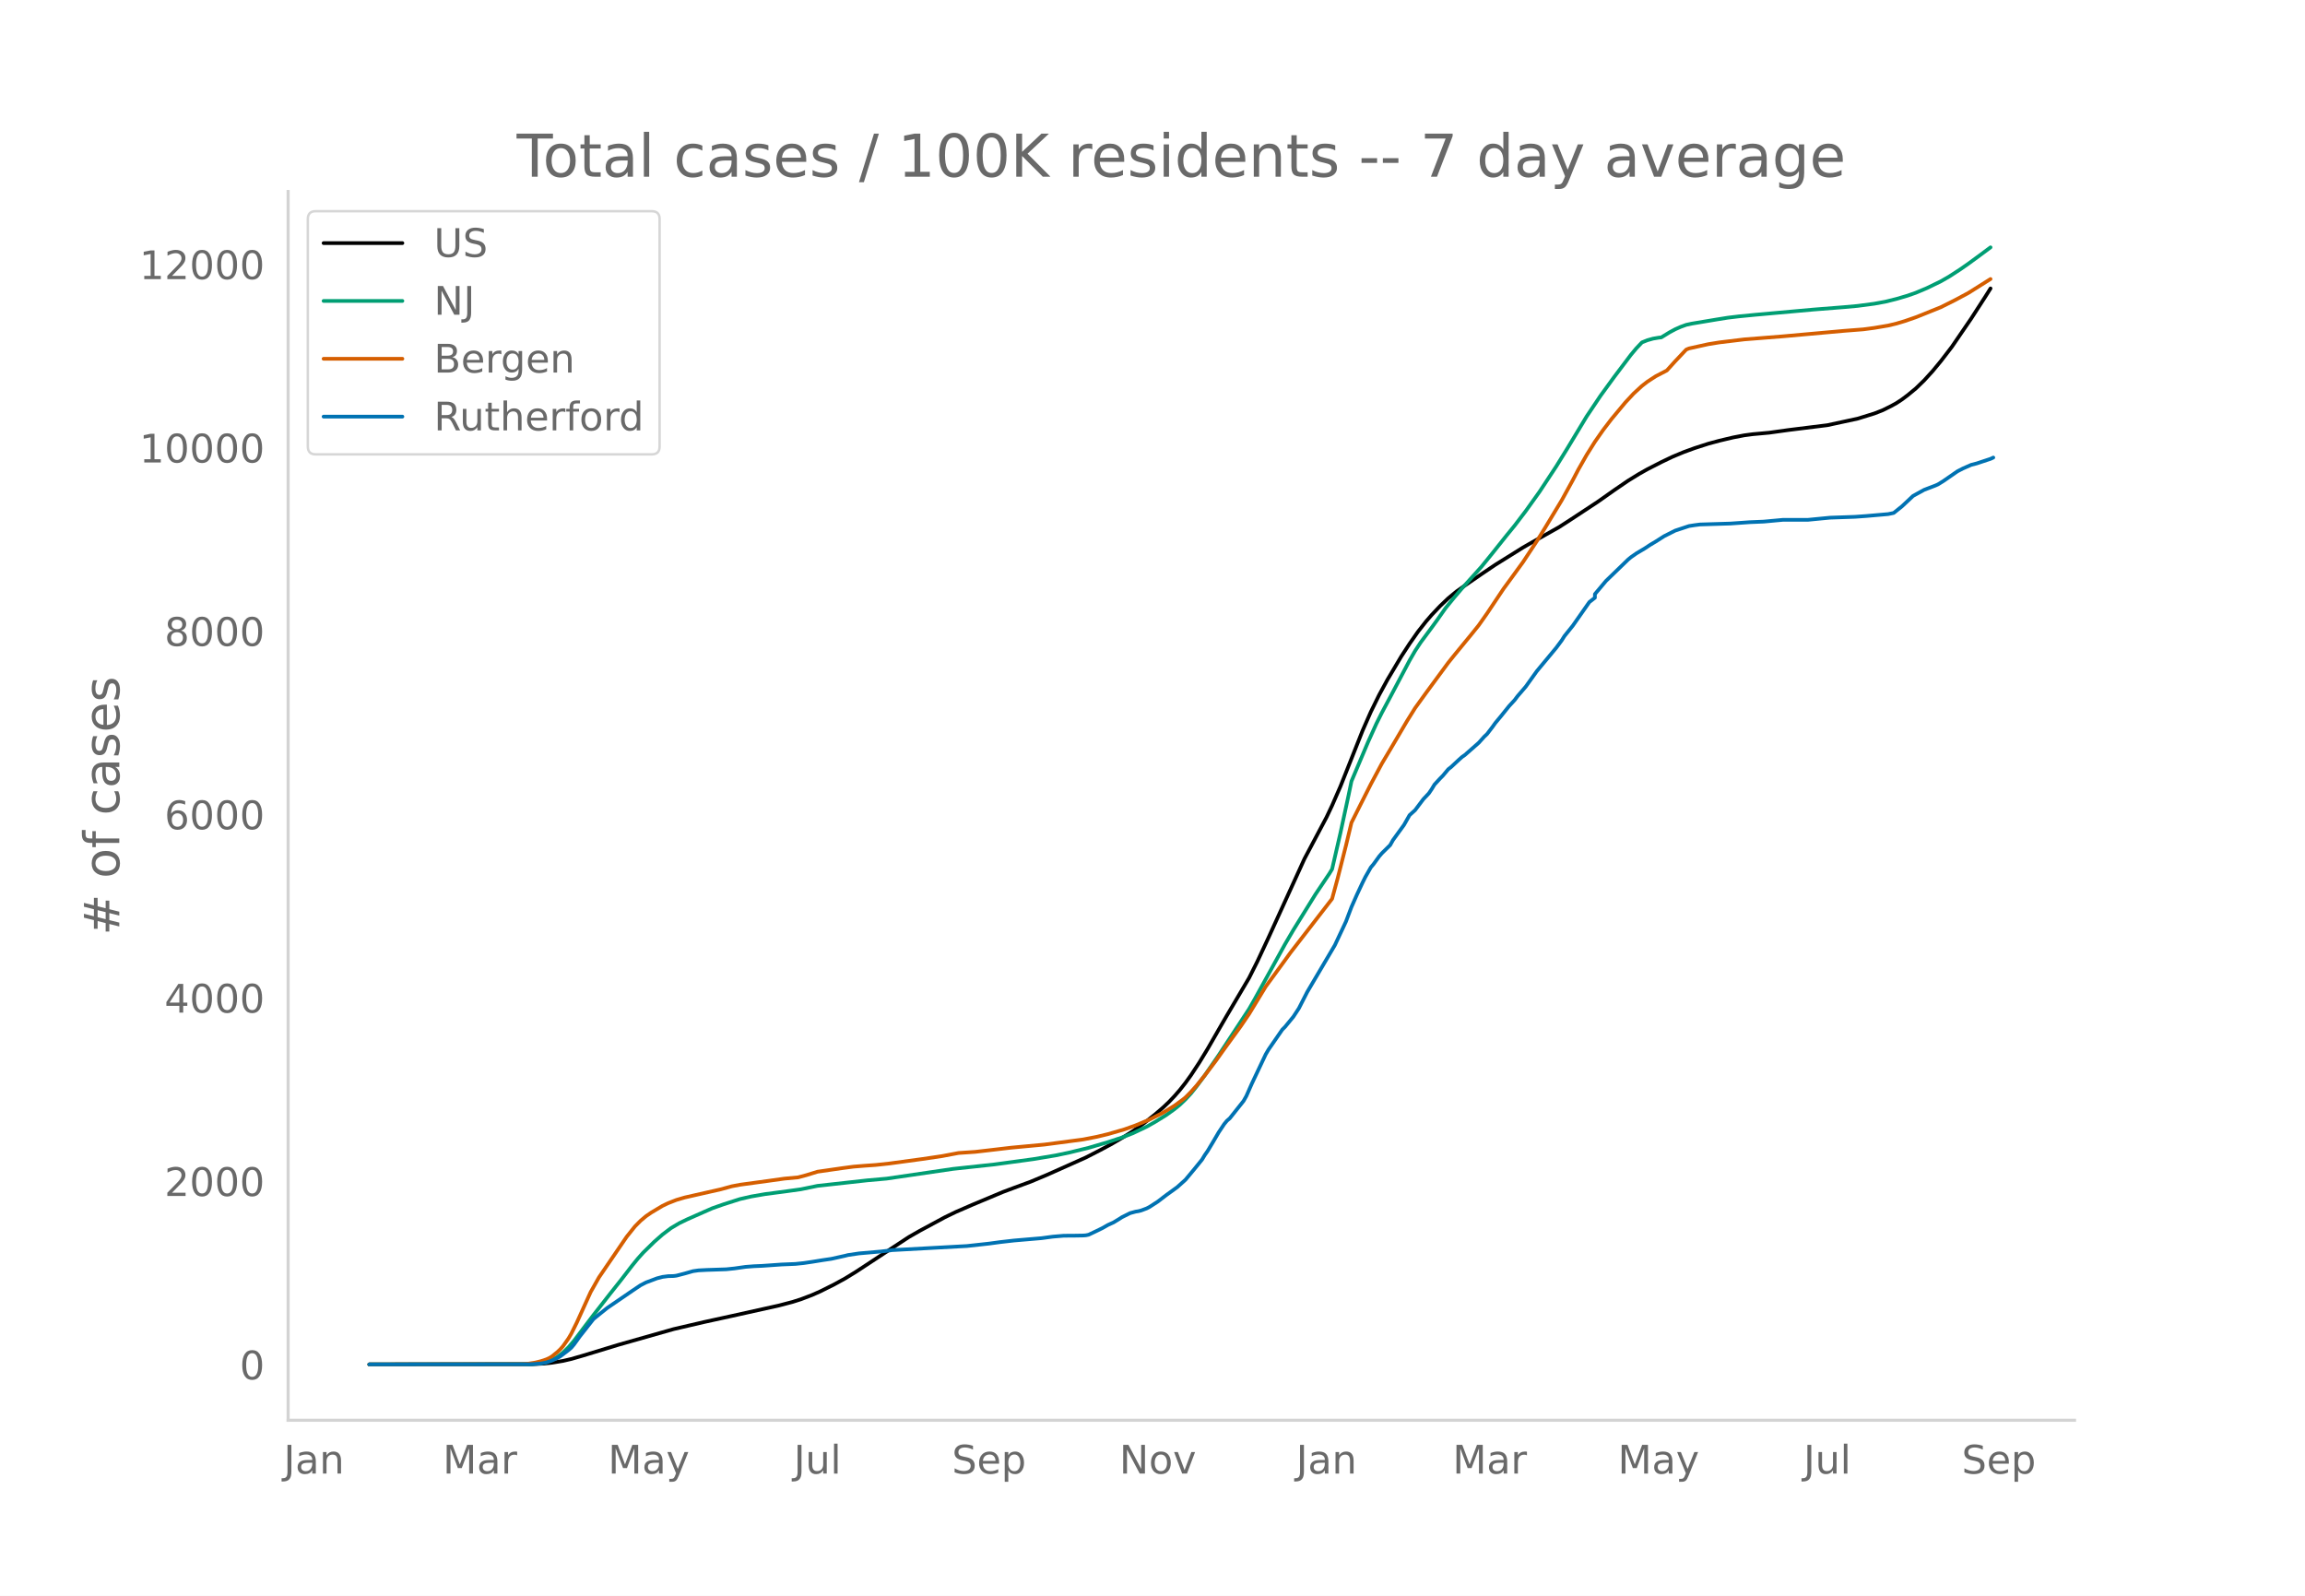
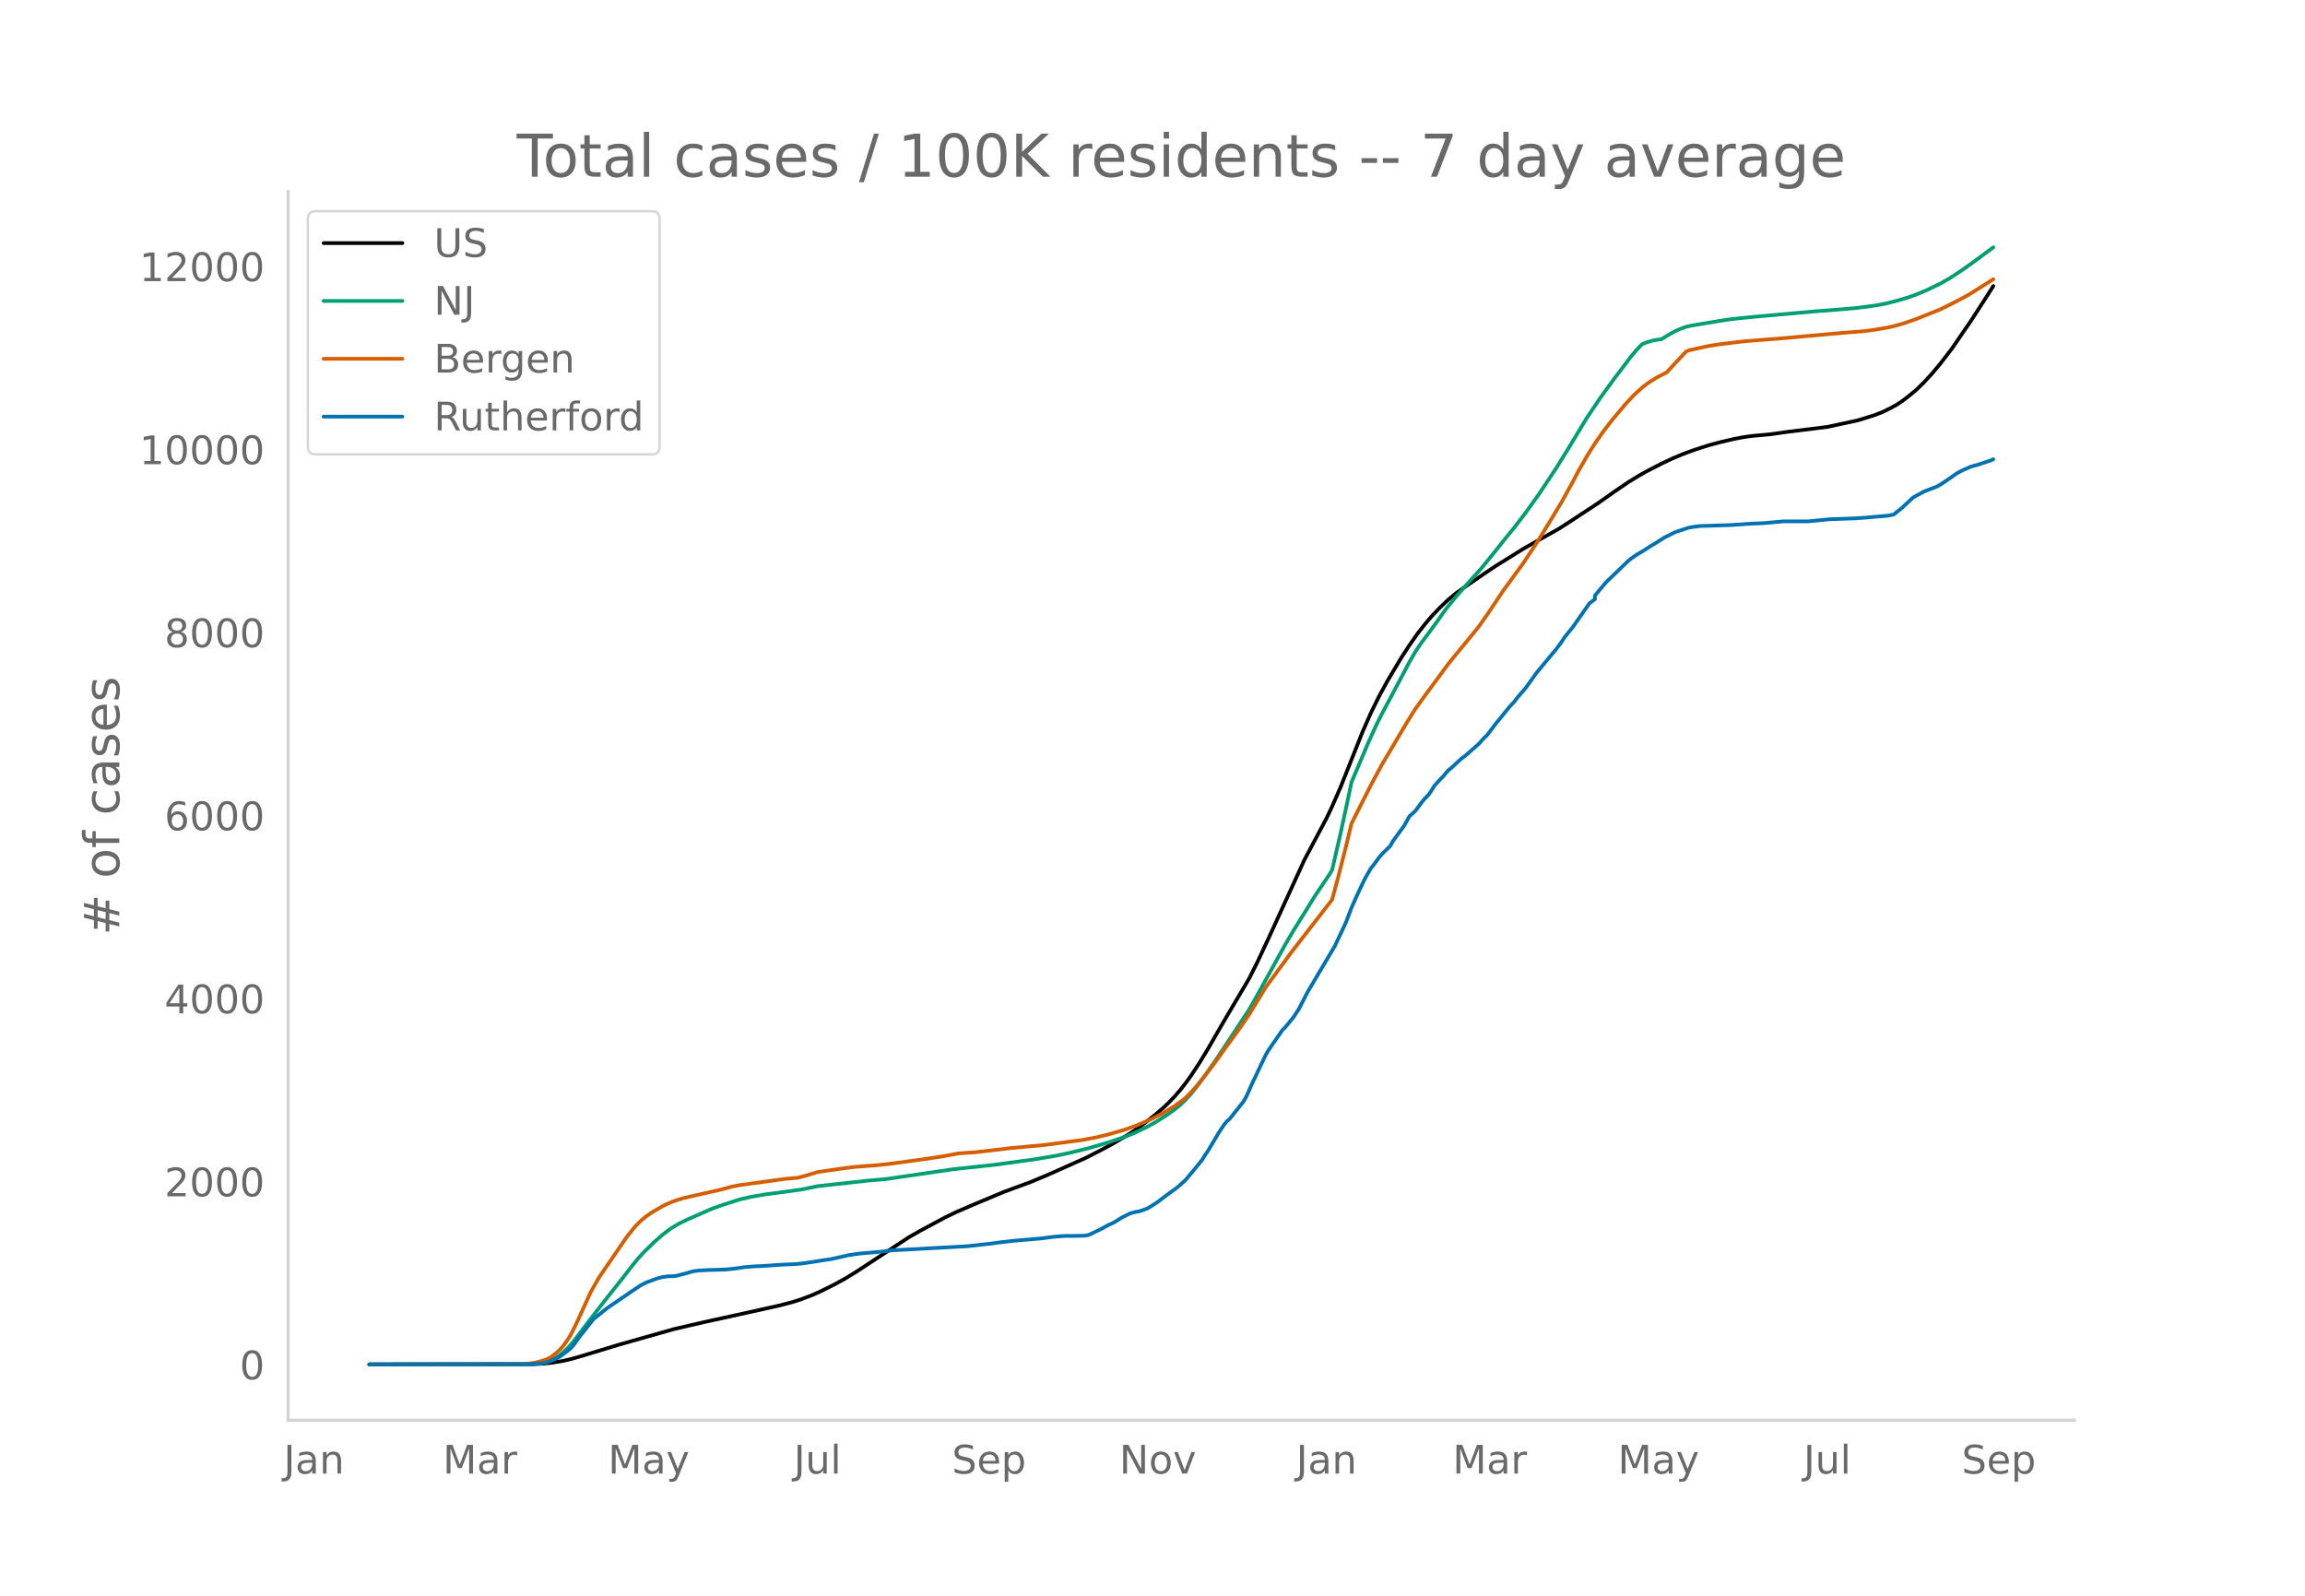
<svg xmlns="http://www.w3.org/2000/svg" xmlns:xlink="http://www.w3.org/1999/xlink" height="864" viewBox="0 0 936 648" width="1248">
  <defs>
    <style>*{stroke-linecap:butt;stroke-linejoin:round}</style>
  </defs>
  <g id="figure_1">
    <path d="M0 648h936V0H0z" style="fill:#fff" id="patch_1" />
    <g id="axes_1">
      <path d="M117 576.72h725.4V77.76H117z" style="fill:none" id="patch_2" />
-       <path clip-path="url(#ped099bb5d4)" d="m149.973 554.04 66.282-.09 4.494-.224 3.37-.354 4.494-.751 3.37-.78 4.494-1.297 14.605-4.449 22.468-6.385 12.358-2.875 11.234-2.456 19.099-4.238 5.617-1.474 3.37-1.072 4.494-1.712 3.37-1.492 5.617-2.803 4.494-2.462 4.494-2.763 21.345-14.034 4.494-2.567 10.11-5.448 4.494-2.18 6.74-2.926 12.359-5.178 4.493-1.682 6.741-2.481 6.74-2.828 15.729-7.025 5.617-2.883 4.493-2.398 5.618-3.286 3.37-2.13 4.494-3.203 4.493-3.565 3.37-2.91 2.248-2.136 2.246-2.36 2.247-2.58 2.247-2.85 2.247-3.122 3.37-5.123 3.37-5.533 5.618-9.75 2.247-3.872 8.987-15.214 3.37-6.71 4.494-9.607 14.605-32.019 8.987-16.93 2.247-4.75 3.37-7.707 2.247-5.641 6.74-16.995 3.371-7.679 3.37-6.849 3.37-6.187 5.618-9.456 3.37-5.17 3.37-4.818 3.37-4.289 2.248-2.593 3.37-3.566 3.37-3.211 3.37-2.776 3.37-2.384 6.741-4.64 5.618-3.786 11.234-7.006 3.37-1.932 11.234-6.326 4.494-2.897 11.235-7.396 6.74-4.754 5.617-3.834 4.494-2.77 3.37-1.895 5.617-2.876 4.494-2.148 4.494-1.88 4.494-1.641 5.617-1.816 4.494-1.214 5.617-1.329 4.493-.857 3.37-.451 6.741-.612 7.864-1.093 15.728-1.951 12.358-2.667 6.74-2.089 3.371-1.312 3.37-1.672 2.247-1.238 2.247-1.479 2.247-1.69 3.37-2.77 3.37-3.271 3.37-3.692 3.371-4.07 4.494-5.845 7.864-11.495 5.617-8.692 2.247-3.556h0" style="fill:none;stroke:#000;stroke-linecap:round;stroke-width:1.5" id="line2d_1" />
-       <path clip-path="url(#ped099bb5d4)" d="m149.973 554.04 65.159-.11 3.37-.234 2.247-.364 1.123-.238 2.247-.843 2.247-1.273 2.247-1.725 2.247-2.19 2.247-2.639 4.493-5.957 3.37-4.44 6.741-8.624 4.494-5.659 4.494-5.829 2.247-2.761 2.246-2.508 4.494-4.404 3.37-2.961 3.37-2.552 3.371-2.013 3.37-1.628 6.741-2.98 3.37-1.477 4.494-1.58 6.74-2.153 4.494-1.03 5.617-.972 8.988-1.19 5.617-.78 6.74-1.384 20.222-2.242 7.864-.703 26.963-3.949 16.851-1.819 15.728-2.14 8.988-1.5 5.617-1.17 7.864-1.928 7.864-2.316 5.617-1.856 4.494-1.756 5.617-2.662 3.37-1.905 4.494-2.77 3.37-2.41 2.247-1.834 2.247-2.147 2.247-2.441 2.247-2.805 3.37-4.551 5.617-8.14 12.358-18.79 2.247-3.93 12.358-22.39 3.37-5.746 8.987-14.5 5.618-8.364 1.123-1.85 3.37-14.616 3.37-15.632 1.124-5.435 6.74-15.922 3.371-7.44 2.247-4.49 3.37-6.308 7.864-14.87 2.247-3.901 2.247-3.418 4.494-6.052 2.246-3.095 3.37-4.788 3.371-4.149 3.37-3.955 7.864-8.737 4.494-5.536 5.617-7.049 3.37-4.133 4.494-5.897 5.617-7.852 6.741-10.231 4.494-7.26 7.864-13.038 5.617-8.379 5.617-7.725 6.74-8.93 2.248-2.684 2.246-2.367 2.247-.898 2.247-.632 2.247-.384 1.123-.127 3.37-2.066 2.248-1.213 2.246-.995 2.247-.819 2.247-.488 10.111-1.685 4.494-.72 4.494-.538 6.74-.66 23.592-2.114 12.358-.976 5.617-.51 6.74-.891 4.494-.82 4.494-1.119 4.494-1.324 3.37-1.182 4.494-1.894 5.617-2.725 3.37-1.932 4.494-2.908 3.37-2.353 4.494-3.291 4.494-3.335h0" style="fill:none;stroke:#009e73;stroke-linecap:round;stroke-width:1.5" id="line2d_2" />
-       <path clip-path="url(#ped099bb5d4)" d="m149.973 554.04 61.788-.098 2.247-.114 3.37-.536 2.248-.555 2.246-.744 1.124-.518 1.123-.664 2.247-1.819 1.124-1.068 1.123-1.26 2.247-3.177 1.123-1.918 2.247-4.53 5.617-12.375 3.37-5.95 11.235-16.461 3.37-4.223 2.247-2.275 2.247-1.895 2.247-1.542 4.494-2.671 2.246-1.072 3.37-1.323 3.371-.988 4.494-1.022 10.11-2.29 4.494-1.23 3.37-.641 11.235-1.53 6.74-.947 5.618-.519 3.37-.903 4.494-1.39 10.11-1.456 4.494-.595 4.494-.365 4.494-.315 5.617-.604 13.481-1.834 7.864-1.165 6.74-1.268 3.371-.223 3.37-.232 5.617-.647 8.988-1.053 13.481-1.256 15.728-2.075 5.617-1.093 4.494-1.084 6.74-1.95 4.494-1.606 5.618-2.353 5.617-2.863 4.493-2.75 3.37-2.452 1.124-.92 2.247-2.266 2.247-2.515 3.37-4.186 4.494-5.937 3.37-4.74 6.74-9.297 3.371-4.955 6.74-11.097 4.494-6.14 3.37-4.615 2.248-3.11 3.37-4.35 13.481-17.445 2.247-8.271 3.37-13.285 2.247-9.368 3.37-6.72 4.494-8.898 4.494-8.4 3.37-5.65 6.74-11.446 3.371-5.416 4.494-6.221 8.987-12.212 2.247-2.8 4.494-5.48 2.247-2.722 3.37-4.18 3.37-4.79 6.74-10.088 2.248-3.062 5.617-7.721 5.617-8.507 3.37-5.436 6.74-11.146 4.495-8.184 2.246-4.28 3.37-5.933 3.371-5.378 3.37-4.816 3.37-4.407 5.618-6.743 3.37-3.618 3.37-3.095 2.247-1.74 3.37-2.196 4.494-2.337 3.37-3.718 4.494-4.758 1.124-.465 7.864-1.737 4.494-.723 10.11-1.218 15.728-1.247 24.716-2.216 7.864-.612 4.494-.595 5.617-.949 3.37-.81 3.37-1.004 4.494-1.556 10.111-4.062 5.617-2.804 5.617-3.009 8.988-5.649h0" style="fill:none;stroke:#d55e00;stroke-linecap:round;stroke-width:1.5" id="line2d_3" />
-       <path clip-path="url(#ped099bb5d4)" d="m149.973 554.04 65.159-.058 4.494-.29 2.246-.437 2.247-.784 2.247-1.017 1.124-.669 3.37-2.557 1.123-.959 1.124-1.337 2.247-3.138 5.617-7.148 2.247-1.831 3.37-2.703 10.11-6.916 3.371-2.266 2.247-1.163 4.494-1.685 2.247-.581 2.246-.29 2.247-.06 1.124-.144 3.37-.872 3.37-.96 2.247-.319 3.37-.174 7.864-.262 3.37-.348 4.494-.64 3.37-.261 3.371-.145 7.864-.553 5.617-.232 3.37-.349 3.37-.494 4.495-.726 3.37-.494 5.617-1.25 1.123-.29 4.494-.669 8.988-.784 4.493-.552 30.333-1.657 8.987-.988 4.494-.61 5.617-.64 11.235-.958 4.493-.61 4.494-.378 4.494-.03 3.37-.058 1.124-.087 1.123-.232 3.37-1.598 2.247-1.105 2.247-1.278 2.247-1.017 2.247-1.366 1.123-.727 3.37-1.685 2.247-.61 1.124-.175 1.123-.29 2.247-.843 1.124-.581 3.37-2.18 3.37-2.586 4.494-3.254 3.37-3.023 3.37-4.039 3.37-4.155 1.124-1.86 1.124-1.598 2.246-3.749 2.247-3.836 2.247-3.37 1.124-1.366 1.123-.96 5.617-7.06 1.124-1.977 2.247-5.085 5.617-11.856 1.123-1.918 5.617-8.137 1.124-1.133 3.37-4.097 2.247-3.43 3.37-6.596 11.234-19.034 4.494-9.56 2.247-5.928 2.247-5.085 2.247-4.795 1.123-2.267 2.247-3.952 1.124-1.337 2.246-3.109 1.124-1.308 3.37-3.312 1.124-2.005 4.493-6.19 2.247-3.952 2.247-2.034 3.37-4.475 2.247-2.383 1.124-1.657 1.123-1.86 2.247-2.44 1.123-1.134 2.247-2.673 1.124-.872 3.37-3.138 1.123-.988 1.124-.785 5.617-4.94 2.247-2.499 1.123-1.046 2.247-2.935 1.124-1.57 2.246-2.702 3.37-4.184 2.248-2.441 1.123-1.511 3.37-3.923 4.494-6.277 7.864-9.473 2.247-3.023 1.123-1.772 3.37-4.185 6.741-9.618 2.247-1.744v-1.482l4.494-5.347 8.987-8.688 1.124-.93 2.247-1.57 3.37-2.005 2.247-1.482 2.247-1.336 3.37-2.15 4.494-2.267 5.617-1.86 2.247-.349 2.246-.29 12.358-.378 7.864-.552 5.617-.233 7.864-.726h10.111l8.988-.872 10.11-.349 4.494-.32 8.988-.784 2.247-.465 3.37-2.702 4.494-4.214 4.493-2.47 4.494-1.715 1.124-.494 2.246-1.394 5.618-3.894 2.247-1.163 3.37-1.482 2.247-.58 5.617-1.86 1.123-.524h0" style="fill:none;stroke:#0072b2;stroke-linecap:round;stroke-width:1.5" id="line2d_4" />
+       <path clip-path="url(#pad6f50161e)" d="m149.973 554.04 66.282-.09 4.494-.223 3.37-.354 4.494-.75 3.37-.778 4.494-1.294 14.605-4.441 22.468-6.374 12.358-2.87 11.234-2.451 19.099-4.23 5.617-1.472 3.37-1.07 4.494-1.709 3.37-1.489 5.617-2.798 4.494-2.457 4.494-2.758 21.345-14.008 4.494-2.562 10.11-5.439 4.494-2.176 6.74-2.92 12.359-5.169 4.493-1.679 6.741-2.476 6.74-2.823 15.729-7.012 5.617-2.878 4.493-2.393 5.618-3.28 3.37-2.126 4.494-3.197 4.493-3.559 3.37-2.905 2.248-2.132 2.246-2.355 2.247-2.576 2.247-2.844 2.247-3.116 3.37-5.115 3.37-5.522 5.618-9.732 2.247-3.865 8.987-15.186 3.37-6.698 4.494-9.59 14.605-31.96 8.987-16.899 2.247-4.742 3.37-7.692 2.247-5.631 6.74-16.964 3.371-7.664 3.37-6.837 3.37-6.175 5.618-9.439 3.37-5.16 3.37-4.81 3.37-4.28 2.248-2.59 3.37-3.559 3.37-3.205 3.37-2.77 3.37-2.38 6.741-4.632 5.618-3.78 11.234-6.992 3.37-1.928 11.234-6.315 4.494-2.892 11.235-7.382 6.74-4.746 5.617-3.827 4.494-2.765 3.37-1.89 5.617-2.871 4.494-2.145 4.494-1.875 4.494-1.64 5.617-1.812 4.494-1.212 5.617-1.326 4.493-.855 3.37-.45 6.741-.612 7.864-1.091 15.728-1.947 12.358-2.663 6.74-2.084 3.371-1.31 3.37-1.669 2.247-1.236 2.247-1.476 2.247-1.687 3.37-2.765 3.37-3.265 3.37-3.685 3.371-4.062 4.494-5.835 7.864-11.474 5.617-8.676 3.37-5.325h0" style="fill:none;stroke:#000;stroke-linecap:round;stroke-width:1.5" id="line2d_1" />
+       <path clip-path="url(#pad6f50161e)" d="m149.973 554.04 65.159-.11 3.37-.234 2.247-.363 1.123-.238 2.247-.84 2.247-1.271 2.247-1.722 2.247-2.186 2.247-2.634 4.493-5.946 3.37-4.433 6.741-8.607 4.494-5.65 4.494-5.817 2.247-2.757 2.246-2.502 4.494-4.397 3.37-2.955 3.37-2.548 3.371-2.009 3.37-1.625 6.741-2.975 3.37-1.474 4.494-1.576 6.74-2.15 4.494-1.029 5.617-.97 8.988-1.187 5.617-.778 6.74-1.382 20.222-2.238 7.864-.702 26.963-3.941 16.851-1.816 15.728-2.135 8.988-1.499 5.617-1.168 7.864-1.924 7.864-2.312 5.617-1.852 4.494-1.753 5.617-2.657 3.37-1.902 4.494-2.764 3.37-2.405 2.247-1.832 2.247-2.143 2.247-2.437 2.247-2.799 3.37-4.543 5.617-8.125 12.358-18.756 2.247-3.923 12.358-22.349 3.37-5.735 8.987-14.473 5.618-8.348 1.123-1.847 3.37-14.59 3.37-15.603 1.124-5.425 6.74-15.893 3.371-7.427 2.247-4.481 3.37-6.297 7.864-14.841 2.247-3.895 2.247-3.412 4.494-6.04 2.246-3.09 3.37-4.779 3.371-4.141 3.37-3.948 7.864-8.722 4.494-5.525 5.617-7.036 3.37-4.126 4.494-5.886 5.617-7.837 6.741-10.213 4.494-7.246 7.864-13.015 5.617-8.363 5.617-7.711 6.74-8.914 2.248-2.679 2.246-2.363 2.247-.895 2.247-.631 2.247-.384 1.123-.127 3.37-2.062 2.248-1.21 2.246-.994 2.247-.817 2.247-.487 10.111-1.683 4.494-.718 4.494-.537 6.74-.659 23.592-2.11 12.358-.974 5.617-.51 6.74-.889 4.494-.818 4.494-1.117 4.494-1.322 3.37-1.18 4.494-1.89 5.617-2.72 3.37-1.929 4.494-2.902 3.37-2.349 4.494-3.285 5.617-4.16h0" style="fill:none;stroke:#009e73;stroke-linecap:round;stroke-width:1.5" id="line2d_2" />
+       <path clip-path="url(#pad6f50161e)" d="m149.973 554.04 61.788-.098 2.247-.113 3.37-.536 2.248-.554 2.246-.742 1.124-.518 1.123-.662 2.247-1.815 1.124-1.067 1.123-1.258 2.247-3.17 1.123-1.915 2.247-4.522 5.617-12.352 3.37-5.94 11.235-16.43 3.37-4.215 2.247-2.272 2.247-1.89 2.247-1.54 4.494-2.666 2.246-1.07 3.37-1.32 3.371-.987 4.494-1.02 10.11-2.286 4.494-1.228 3.37-.64 11.235-1.527 6.74-.945 5.618-.518 3.37-.901 4.494-1.387 10.11-1.454 4.494-.594 4.494-.364 4.494-.315 5.617-.603 13.481-1.83 7.864-1.162 6.74-1.267 3.371-.222 3.37-.231 5.617-.647 8.988-1.051 13.481-1.253 15.728-2.072 5.617-1.09 4.494-1.083 6.74-1.946 4.494-1.603 5.618-2.348 5.617-2.859 4.493-2.745 3.37-2.447 1.124-.919 2.247-2.261 2.247-2.51 3.37-4.179 4.494-5.926 3.37-4.732 6.74-9.28 3.371-4.945 6.74-11.077 4.494-6.13 3.37-4.605 2.248-3.105 3.37-4.342 13.481-17.412 2.247-8.257 3.37-13.26 2.247-9.351 3.37-6.708 4.494-8.88 4.494-8.386 3.37-5.64 6.74-11.425 3.371-5.406 4.494-6.21 8.987-12.189 2.247-2.795 4.494-5.469 2.247-2.718 3.37-4.173 3.37-4.78 6.74-10.07 2.248-3.056 5.617-7.707 5.617-8.491 3.37-5.426 6.74-11.126 4.495-8.169 2.246-4.272 3.37-5.922 3.371-5.369 3.37-4.807 3.37-4.398 5.618-6.731 3.37-3.611 3.37-3.09 2.247-1.736 3.37-2.193 4.494-2.333 3.37-3.71 4.494-4.75 1.124-.464 7.864-1.733 4.494-.722 10.11-1.216 15.728-1.245 24.716-2.212 7.864-.61 4.494-.594 5.617-.948 3.37-.808 3.37-1.003 4.494-1.553 10.111-4.054 5.617-2.799 5.617-3.003 10.111-6.353h0" style="fill:none;stroke:#d55e00;stroke-linecap:round;stroke-width:1.5" id="line2d_3" />
+       <path clip-path="url(#pad6f50161e)" d="m149.973 554.04 65.159-.058 4.494-.29 2.246-.435 2.247-.783 2.247-1.016 1.124-.667 3.37-2.552 1.123-.957 1.124-1.335 2.247-3.132 5.617-7.136 2.247-1.827 3.37-2.698 10.11-6.903 3.371-2.263 2.247-1.16 4.494-1.682 2.247-.58 2.246-.29 2.247-.058 1.124-.145 3.37-.87 3.37-.958 2.247-.319 3.37-.174 7.864-.26 3.37-.349 4.494-.638 3.37-.261 3.371-.145 7.864-.551 5.617-.232 3.37-.348 3.37-.493 4.495-.726 3.37-.493 5.617-1.247 1.123-.29 4.494-.667 8.988-.783 4.493-.551 30.333-1.654 8.987-.986 4.494-.61 5.617-.637 11.235-.957 4.493-.61 4.494-.377 4.494-.029 3.37-.058 1.124-.087 1.123-.232 3.37-1.595 2.247-1.102 2.247-1.277 2.247-1.015 2.247-1.363 1.123-.725 3.37-1.682 2.247-.61 1.124-.174 1.123-.29 2.247-.84 1.124-.581 3.37-2.175 3.37-2.582 4.494-3.249 3.37-3.016 3.37-4.032 3.37-4.148 1.124-1.856 1.124-1.596 2.246-3.741 2.247-3.83 2.247-3.364 1.124-1.363 1.123-.957 5.617-7.049 1.124-1.972 2.247-5.076 5.617-11.835 1.123-1.914 5.617-8.122 1.124-1.13 3.37-4.09 2.247-3.423 3.37-6.585 11.234-18.999 4.494-9.543 2.247-5.917 2.247-5.076 2.247-4.786 1.123-2.262 2.247-3.945 1.124-1.334 2.246-3.104 1.124-1.305 3.37-3.307 1.124-2.001 4.493-6.179 2.247-3.944 2.247-2.03 3.37-4.468 2.247-2.378 1.124-1.653 1.123-1.857 2.247-2.436 1.123-1.132 2.247-2.668 1.124-.87 3.37-3.133 1.123-.986 1.124-.783 5.617-4.931 2.247-2.495 1.123-1.044 2.247-2.93 1.124-1.566 2.246-2.697 3.37-4.177 2.248-2.437 1.123-1.508 3.37-3.916 4.494-6.265 7.864-9.456 2.247-3.017 1.123-1.77 3.37-4.176 6.741-9.6 2.247-1.741v-1.48l4.494-5.337 8.987-8.672 1.124-.929 2.247-1.566 3.37-2.001 2.247-1.48 2.247-1.334 3.37-2.146 4.494-2.263 5.617-1.856 2.247-.348 2.246-.29 12.358-.377 7.864-.551 5.617-.233 7.864-.725h10.111l8.988-.87 10.11-.348 4.494-.319 8.988-.783 2.247-.464 3.37-2.698 4.494-4.206 4.493-2.465 4.494-1.712 1.124-.493 2.246-1.392 5.618-3.887 2.247-1.16 3.37-1.48 2.247-.58 5.617-1.856 1.123-.522h0" style="fill:none;stroke:#0072b2;stroke-linecap:round;stroke-width:1.5" id="line2d_4" />
      <path d="M117 576.72V77.76" style="fill:none;stroke:#d3d3d3;stroke-linecap:square;stroke-linejoin:miter;stroke-width:1.25" id="patch_3" />
      <path d="M117 576.72h725.4" style="fill:none;stroke:#d3d3d3;stroke-linecap:square;stroke-linejoin:miter;stroke-width:1.25" id="patch_4" />
      <g id="matplotlib.axis_1">
        <g id="xtick_1">
          <g style="fill:#696969" transform="matrix(.16 0 0 -.16 115.172 598.378)" id="text_1">
            <defs>
              <path d="M9.813 72.906h9.859V5.078q0-13.187-5-19.14-5-5.954-16.094-5.954h-3.75v8.297h3.078q6.531 0 9.219 3.672Q9.813-4.39 9.813 5.078z" id="DejaVuSans-74" />
              <path d="M34.281 27.484q-10.89 0-15.093-2.484-4.204-2.484-4.204-8.5 0-4.781 3.157-7.594 3.156-2.797 8.562-2.797 7.485 0 12 5.297 4.516 5.297 4.516 14.078v2zm17.922 3.72V0H43.22v8.297Q40.14 3.328 35.547.953q-4.594-2.375-11.234-2.375-8.391 0-13.36 4.719Q6 8.016 6 15.922q0 9.219 6.172 13.906 6.187 4.688 18.437 4.688h12.61v.89q0 6.203-4.078 9.594-4.078 3.39-11.453 3.39-4.688 0-9.141-1.124-4.438-1.125-8.531-3.375v8.312q4.921 1.906 9.562 2.844 4.64.953 9.031.953 11.875 0 17.735-6.156 5.86-6.14 5.86-18.64z" id="DejaVuSans-97" />
              <path d="M54.89 33.016V0h-8.984v32.719q0 7.765-3.031 11.61-3.031 3.858-9.078 3.858-7.281 0-11.484-4.64-4.204-4.625-4.204-12.64V0H9.08v54.688h9.03v-8.5q3.235 4.937 7.594 7.374Q30.078 56 35.797 56q9.422 0 14.25-5.828 4.844-5.828 4.844-17.156z" id="DejaVuSans-110" />
            </defs>
            <use xlink:href="#DejaVuSans-74" />
            <use x="29.492" xlink:href="#DejaVuSans-97" />
            <use x="90.771" xlink:href="#DejaVuSans-110" />
          </g>
        </g>
        <g id="xtick_2">
          <g style="fill:#696969" transform="matrix(.16 0 0 -.16 179.816 598.378)" id="text_2">
            <defs>
              <path d="M9.813 72.906h14.703l18.593-49.61 18.703 49.61h14.704V0H66.89v64.016l-18.797-50h-9.907l-18.796 50V0H9.813z" id="DejaVuSans-77" />
              <path d="M41.11 46.297q-1.516.875-3.297 1.281Q36.03 48 33.89 48q-7.625 0-11.703-4.953-4.079-4.953-4.079-14.234V0H9.08v54.688h9.03v-8.5q2.844 4.984 7.375 7.39Q30.031 56 36.531 56q.922 0 2.047-.125 1.125-.11 2.484-.36z" id="DejaVuSans-114" />
            </defs>
            <use xlink:href="#DejaVuSans-77" />
            <use x="86.279" xlink:href="#DejaVuSans-97" />
            <use x="147.559" xlink:href="#DejaVuSans-114" />
          </g>
        </g>
        <g id="xtick_3">
          <g style="fill:#696969" transform="matrix(.16 0 0 -.16 246.9 598.378)" id="text_3">
            <defs>
              <path d="M32.172-5.078q-3.797-9.766-7.422-12.735-3.61-2.984-9.656-2.984H7.906v7.516h5.282q3.703 0 5.75 1.765Q21-9.766 23.483-3.219l1.61 4.094-22.11 53.813H12.5l17.094-42.766 17.093 42.766h9.516z" id="DejaVuSans-121" />
            </defs>
            <use xlink:href="#DejaVuSans-77" />
            <use x="86.279" xlink:href="#DejaVuSans-97" />
            <use x="147.559" xlink:href="#DejaVuSans-121" />
          </g>
        </g>
        <g id="xtick_4">
          <g style="fill:#696969" transform="matrix(.16 0 0 -.16 322.316 598.378)" id="text_4">
            <defs>
              <path d="M8.5 21.578v33.11h8.984V21.922q0-7.766 3.016-11.656 3.031-3.875 9.094-3.875 7.265 0 11.484 4.64 4.234 4.64 4.234 12.656v31h8.985V0h-8.984v8.406Q42.047 3.422 37.718 1q-4.313-2.422-10.032-2.422-9.421 0-14.312 5.86Q8.5 10.296 8.5 21.578zM31.11 56z" id="DejaVuSans-117" />
              <path d="M9.422 75.984h8.984V0H9.422z" id="DejaVuSans-108" />
            </defs>
            <use xlink:href="#DejaVuSans-74" />
            <use x="29.492" xlink:href="#DejaVuSans-117" />
            <use x="92.871" xlink:href="#DejaVuSans-108" />
          </g>
        </g>
        <g id="xtick_5">
          <g style="fill:#696969" transform="matrix(.16 0 0 -.16 386.541 598.378)" id="text_5">
            <defs>
              <path d="M53.516 70.516V60.89q-5.61 2.687-10.594 4-4.984 1.328-9.625 1.328-8.047 0-12.422-3.125t-4.375-8.89q0-4.845 2.906-7.313 2.907-2.453 11.016-3.97l5.953-1.218q11.031-2.11 16.281-7.406 5.25-5.297 5.25-14.172 0-10.61-7.11-16.078-7.093-5.469-20.812-5.469-5.172 0-11.015 1.172Q13.14.922 6.89 3.219v10.156q6-3.36 11.765-5.078 5.766-1.703 11.328-1.703 8.438 0 13.032 3.312 4.593 3.328 4.593 9.485 0 5.359-3.297 8.39-3.296 3.032-10.812 4.547L27.484 33.5q-11.03 2.188-15.968 6.875-4.922 4.688-4.922 13.047 0 9.672 6.812 15.234 6.813 5.563 18.766 5.563 5.14 0 10.453-.938 5.328-.922 10.89-2.765z" id="DejaVuSans-83" />
              <path d="M56.203 29.594v-4.39H14.891q.593-9.282 5.593-14.142 5-4.859 13.938-4.859 5.172 0 10.031 1.266 4.86 1.265 9.656 3.812v-8.5Q49.266.734 44.187-.344 39.11-1.422 33.892-1.422q-13.094 0-20.735 7.61-7.64 7.625-7.64 20.625 0 13.421 7.25 21.296Q20.016 56 32.328 56q11.031 0 17.453-7.11 6.422-7.093 6.422-19.296zm-8.984 2.64q-.094 7.36-4.125 11.75-4.032 4.407-10.672 4.407-7.516 0-12.031-4.25-4.516-4.25-5.203-11.97z" id="DejaVuSans-101" />
              <path d="M18.11 8.203v-29H9.077v75.484h9.031v-8.296q2.844 4.875 7.157 7.234Q29.594 56 35.594 56q9.968 0 16.187-7.906 6.235-7.907 6.235-20.797T51.78 6.484q-6.218-7.906-16.187-7.906-6 0-10.328 2.375-4.313 2.375-7.157 7.25zm30.578 19.094q0 9.906-4.079 15.547-4.078 5.64-11.203 5.64-7.14 0-11.218-5.64-4.079-5.64-4.079-15.547 0-9.906 4.078-15.547 4.079-5.64 11.22-5.64 7.124 0 11.202 5.64t4.078 15.547z" id="DejaVuSans-112" />
            </defs>
            <use xlink:href="#DejaVuSans-83" />
            <use x="63.477" xlink:href="#DejaVuSans-101" />
            <use x="125" xlink:href="#DejaVuSans-112" />
          </g>
        </g>
        <g id="xtick_6">
          <g style="fill:#696969" transform="matrix(.16 0 0 -.16 454.536 598.378)" id="text_6">
            <defs>
              <path d="M9.813 72.906h13.28l32.329-60.984v60.984h9.562V0h-13.28L19.39 60.984V0H9.813z" id="DejaVuSans-78" />
              <path d="M30.61 48.39q-7.22 0-11.422-5.64-4.204-5.64-4.204-15.453 0-9.813 4.172-15.453 4.188-5.64 11.453-5.64 7.188 0 11.375 5.655 4.203 5.672 4.203 15.438 0 9.719-4.203 15.406-4.187 5.688-11.375 5.688zm0 7.61q11.718 0 18.406-7.625 6.703-7.61 6.703-21.078 0-13.422-6.703-21.078-6.688-7.64-18.407-7.64-11.765 0-18.437 7.64-6.656 7.656-6.656 21.078 0 13.469 6.656 21.078Q18.844 56 30.609 56z" id="DejaVuSans-111" />
              <path d="M2.984 54.688H12.5L29.594 8.797l17.093 45.89h9.516L35.687 0H23.485z" id="DejaVuSans-118" />
            </defs>
            <use xlink:href="#DejaVuSans-78" />
            <use x="74.805" xlink:href="#DejaVuSans-111" />
            <use x="135.986" xlink:href="#DejaVuSans-118" />
          </g>
        </g>
        <g id="xtick_7">
          <g style="fill:#696969" transform="matrix(.16 0 0 -.16 526.348 598.378)" id="text_7">
            <use xlink:href="#DejaVuSans-74" />
            <use x="29.492" xlink:href="#DejaVuSans-97" />
            <use x="90.771" xlink:href="#DejaVuSans-110" />
          </g>
        </g>
        <g id="xtick_8">
          <g style="fill:#696969" transform="matrix(.16 0 0 -.16 589.869 598.378)" id="text_8">
            <use xlink:href="#DejaVuSans-77" />
            <use x="86.279" xlink:href="#DejaVuSans-97" />
            <use x="147.559" xlink:href="#DejaVuSans-114" />
          </g>
        </g>
        <g id="xtick_9">
          <g style="fill:#696969" transform="matrix(.16 0 0 -.16 656.952 598.378)" id="text_9">
            <use xlink:href="#DejaVuSans-77" />
            <use x="86.279" xlink:href="#DejaVuSans-97" />
            <use x="147.559" xlink:href="#DejaVuSans-121" />
          </g>
        </g>
        <g id="xtick_10">
          <g style="fill:#696969" transform="matrix(.16 0 0 -.16 732.369 598.378)" id="text_10">
            <use xlink:href="#DejaVuSans-74" />
            <use x="29.492" xlink:href="#DejaVuSans-117" />
            <use x="92.871" xlink:href="#DejaVuSans-108" />
          </g>
        </g>
        <g id="xtick_11">
          <g style="fill:#696969" transform="matrix(.16 0 0 -.16 796.594 598.378)" id="text_11">
            <use xlink:href="#DejaVuSans-83" />
            <use x="63.477" xlink:href="#DejaVuSans-101" />
            <use x="125" xlink:href="#DejaVuSans-112" />
          </g>
        </g>
      </g>
      <g id="matplotlib.axis_2">
        <g id="ytick_1">
          <g style="fill:#696969" transform="matrix(.16 0 0 -.16 97.32 560.119)" id="text_12">
            <defs>
              <path d="M31.781 66.406q-7.61 0-11.453-7.5Q16.5 51.422 16.5 36.375q0-14.984 3.828-22.484 3.844-7.5 11.453-7.5 7.672 0 11.5 7.5 3.844 7.5 3.844 22.484 0 15.047-3.844 22.531-3.828 7.5-11.5 7.5zm0 7.813q12.266 0 18.735-9.703 6.468-9.688 6.468-28.141 0-18.406-6.468-28.11-6.47-9.687-18.735-9.687-12.25 0-18.718 9.688-6.47 9.703-6.47 28.109 0 18.453 6.47 28.14Q19.53 74.22 31.78 74.22z" id="DejaVuSans-48" />
            </defs>
            <use xlink:href="#DejaVuSans-48" />
          </g>
        </g>
        <g id="ytick_2">
-           <g style="fill:#696969" transform="matrix(.16 0 0 -.16 66.78 485.657)" id="text_13">
+           <g style="fill:#696969" transform="matrix(.16 0 0 -.16 66.78 485.793)" id="text_13">
            <defs>
              <path d="M19.188 8.297h34.421V0H7.33v8.297q5.609 5.812 15.296 15.594 9.703 9.797 12.188 12.64 4.734 5.313 6.609 9 1.89 3.688 1.89 7.25 0 5.813-4.078 9.469-4.078 3.672-10.625 3.672-4.64 0-9.797-1.61-5.14-1.609-11-4.89v9.969Q13.767 71.78 18.938 73q5.188 1.219 9.485 1.219 11.328 0 18.062-5.672 6.735-5.656 6.735-15.125 0-4.5-1.688-8.531-1.672-4.016-6.125-9.485-1.218-1.422-7.765-8.187-6.532-6.766-18.453-18.922z" id="DejaVuSans-50" />
            </defs>
            <use xlink:href="#DejaVuSans-50" />
            <use x="63.623" xlink:href="#DejaVuSans-48" />
            <use x="127.246" xlink:href="#DejaVuSans-48" />
            <use x="190.869" xlink:href="#DejaVuSans-48" />
          </g>
        </g>
        <g id="ytick_3">
-           <g style="fill:#696969" transform="matrix(.16 0 0 -.16 66.78 411.195)" id="text_14">
+           <g style="fill:#696969" transform="matrix(.16 0 0 -.16 66.78 411.468)" id="text_14">
            <defs>
              <path d="M37.797 64.313 12.89 25.39h24.906zm-2.594 8.593H47.61V25.391h10.407v-8.203H47.609V0h-9.812v17.188H4.89v9.515z" id="DejaVuSans-52" />
            </defs>
            <use xlink:href="#DejaVuSans-52" />
            <use x="63.623" xlink:href="#DejaVuSans-48" />
            <use x="127.246" xlink:href="#DejaVuSans-48" />
            <use x="190.869" xlink:href="#DejaVuSans-48" />
          </g>
        </g>
        <g id="ytick_4">
-           <g style="fill:#696969" transform="matrix(.16 0 0 -.16 66.78 336.733)" id="text_15">
+           <g style="fill:#696969" transform="matrix(.16 0 0 -.16 66.78 337.143)" id="text_15">
            <defs>
              <path d="M33.016 40.375q-6.641 0-10.532-4.547-3.875-4.531-3.875-12.437 0-7.86 3.875-12.438 3.891-4.562 10.532-4.562 6.64 0 10.515 4.562 3.875 4.578 3.875 12.438 0 7.906-3.875 12.437-3.875 4.547-10.515 4.547zm19.578 30.922v-8.984q-3.719 1.75-7.5 2.671-3.782.938-7.5.938-9.766 0-14.922-6.594-5.14-6.594-5.875-19.922 2.875 4.25 7.219 6.516 4.359 2.266 9.578 2.266 10.984 0 17.36-6.672 6.374-6.657 6.374-18.125 0-11.235-6.64-18.032-6.641-6.78-17.672-6.78-12.657 0-19.344 9.687-6.688 9.703-6.688 28.109 0 17.281 8.204 27.563 8.203 10.28 22.015 10.28 3.719 0 7.5-.734t7.89-2.187z" id="DejaVuSans-54" />
            </defs>
            <use xlink:href="#DejaVuSans-54" />
            <use x="63.623" xlink:href="#DejaVuSans-48" />
            <use x="127.246" xlink:href="#DejaVuSans-48" />
            <use x="190.869" xlink:href="#DejaVuSans-48" />
          </g>
        </g>
        <g id="ytick_5">
-           <g style="fill:#696969" transform="matrix(.16 0 0 -.16 66.78 262.272)" id="text_16">
+           <g style="fill:#696969" transform="matrix(.16 0 0 -.16 66.78 262.818)" id="text_16">
            <defs>
              <path d="M31.781 34.625q-7.031 0-11.062-3.766-4.016-3.765-4.016-10.343 0-6.594 4.016-10.36Q24.75 6.391 31.78 6.391q7.032 0 11.078 3.78 4.063 3.798 4.063 10.345 0 6.578-4.031 10.343-4.016 3.766-11.11 3.766zm-9.86 4.188q-6.343 1.562-9.89 5.906Q8.5 49.079 8.5 55.329q0 8.733 6.219 13.812 6.234 5.078 17.062 5.078 10.89 0 17.094-5.078 6.203-5.079 6.203-13.813 0-6.25-3.547-10.61-3.531-4.343-9.828-5.906 7.125-1.656 11.094-6.5 3.984-4.828 3.984-11.796 0-10.61-6.468-16.282-6.47-5.656-18.532-5.656-12.047 0-18.531 5.656-6.469 5.672-6.469 16.282 0 6.968 4 11.797 4.016 4.843 11.14 6.5zM18.314 54.39q0-5.657 3.53-8.828 3.548-3.172 9.938-3.172 6.36 0 9.938 3.172 3.593 3.171 3.593 8.828 0 5.672-3.593 8.843-3.578 3.172-9.938 3.172-6.39 0-9.937-3.172-3.532-3.172-3.532-8.843z" id="DejaVuSans-56" />
            </defs>
            <use xlink:href="#DejaVuSans-56" />
            <use x="63.623" xlink:href="#DejaVuSans-48" />
            <use x="127.246" xlink:href="#DejaVuSans-48" />
            <use x="190.869" xlink:href="#DejaVuSans-48" />
          </g>
        </g>
        <g id="ytick_6">
-           <g style="fill:#696969" transform="matrix(.16 0 0 -.16 56.6 187.81)" id="text_17">
+           <g style="fill:#696969" transform="matrix(.16 0 0 -.16 56.6 188.492)" id="text_17">
            <defs>
              <path d="M12.406 8.297h16.11v55.625l-17.532-3.516v8.985l17.438 3.515h9.86V8.296H54.39V0H12.406z" id="DejaVuSans-49" />
            </defs>
            <use xlink:href="#DejaVuSans-49" />
            <use x="63.623" xlink:href="#DejaVuSans-48" />
            <use x="127.246" xlink:href="#DejaVuSans-48" />
            <use x="190.869" xlink:href="#DejaVuSans-48" />
            <use x="254.492" xlink:href="#DejaVuSans-48" />
          </g>
        </g>
        <g id="ytick_7">
-           <g style="fill:#696969" transform="matrix(.16 0 0 -.16 56.6 113.348)" id="text_18">
+           <g style="fill:#696969" transform="matrix(.16 0 0 -.16 56.6 114.167)" id="text_18">
            <use xlink:href="#DejaVuSans-49" />
            <use x="63.623" xlink:href="#DejaVuSans-50" />
            <use x="127.246" xlink:href="#DejaVuSans-48" />
            <use x="190.869" xlink:href="#DejaVuSans-48" />
            <use x="254.492" xlink:href="#DejaVuSans-48" />
          </g>
        </g>
        <g style="fill:#696969" transform="matrix(0 -.2 -.2 0 48.44 379.813)" id="text_19">
          <defs>
            <path d="M51.125 44H36.922l-4.11-16.313h14.313zm-7.328 27.781-5.078-20.265h14.265L58.11 71.78h7.813L60.89 51.516h15.234V44h-17.14l-4-16.313h15.53V20.22H53.079L48 0h-7.813l5.032 20.219H30.906L25.875 0h-7.86l5.079 20.219H7.719v7.468h17.187L29 44H13.281v7.516h17.625l4.985 20.265z" id="DejaVuSans-35" />
            <path d="M37.11 75.984V68.5h-8.594q-4.828 0-6.72-1.953-1.874-1.953-1.874-7.031v-4.828h14.797v-6.985H19.922V0H10.89v47.703H2.297v6.984h8.594V58.5q0 9.125 4.25 13.297 4.25 4.187 13.468 4.187z" id="DejaVuSans-102" />
            <path d="M48.781 52.594v-8.407q-3.812 2.11-7.64 3.157-3.828 1.047-7.735 1.047-8.75 0-13.593-5.547-4.829-5.532-4.829-15.547 0-10.016 4.829-15.563 4.843-5.53 13.593-5.53 3.907 0 7.735 1.046 3.828 1.047 7.64 3.156V2.094Q45.016.344 40.984-.531q-4.015-.89-8.562-.89-12.36 0-19.64 7.765-7.266 7.765-7.266 20.953 0 13.375 7.343 21.031Q20.22 56 33.016 56q4.14 0 8.093-.86 3.953-.843 7.672-2.546z" id="DejaVuSans-99" />
            <path d="M44.281 53.078v-8.5q-3.797 1.953-7.906 2.922-4.094.984-8.5.984-6.688 0-10.031-2.047-3.344-2.046-3.344-6.156 0-3.125 2.39-4.906 2.391-1.781 9.626-3.39l3.078-.688q9.562-2.047 13.593-5.781 4.032-3.735 4.032-10.422 0-7.625-6.032-12.078-6.03-4.438-16.578-4.438-4.39 0-9.156.86Q10.688.296 5.422 2v9.281q4.984-2.594 9.812-3.89 4.829-1.282 9.579-1.282 6.343 0 9.75 2.172 3.421 2.172 3.421 6.125 0 3.656-2.468 5.61-2.453 1.953-10.813 3.765l-3.125.735q-8.344 1.75-12.062 5.39-3.704 3.64-3.704 9.985 0 7.718 5.47 11.906Q16.75 56 26.811 56q4.97 0 9.36-.734 4.406-.72 8.11-2.188z" id="DejaVuSans-115" />
          </defs>
          <use xlink:href="#DejaVuSans-35" />
          <use x="83.789" xlink:href="#DejaVuSans-32" />
          <use x="115.576" xlink:href="#DejaVuSans-111" />
          <use x="176.758" xlink:href="#DejaVuSans-102" />
          <use x="211.963" xlink:href="#DejaVuSans-32" />
          <use x="243.75" xlink:href="#DejaVuSans-99" />
          <use x="298.73" xlink:href="#DejaVuSans-97" />
          <use x="360.01" xlink:href="#DejaVuSans-115" />
          <use x="412.109" xlink:href="#DejaVuSans-101" />
          <use x="473.633" xlink:href="#DejaVuSans-115" />
        </g>
      </g>
      <g style="fill:#696969" transform="matrix(.24 0 0 -.24 209.82 71.76)" id="text_20">
        <defs>
          <path d="M-.297 72.906h61.672v-8.312H35.5V0h-9.906v64.594H-.296z" id="DejaVuSans-84" />
          <path d="M18.313 70.219V54.688h18.5v-6.985h-18.5V18.016q0-6.688 1.828-8.594 1.828-1.906 7.453-1.906h9.218V0h-9.218q-10.407 0-14.36 3.875-3.953 3.89-3.953 14.14v29.688H2.687v6.984h6.594V70.22z" id="DejaVuSans-116" />
          <path d="M25.39 72.906h8.297L8.297-9.28H0z" id="DejaVuSans-47" />
          <path d="M9.813 72.906h9.859V42.094L52.39 72.906h12.703L28.906 38.922 67.672 0H54.688L19.672 35.11V0h-9.86z" id="DejaVuSans-75" />
          <path d="M9.422 54.688h8.984V0H9.422zm0 21.296h8.984v-11.39H9.422z" id="DejaVuSans-105" />
          <path d="M45.406 46.39v29.594h8.985V0h-8.985v8.203Q42.578 3.328 38.25.953q-4.313-2.375-10.375-2.375-9.906 0-16.14 7.906-6.22 7.922-6.22 20.813 0 12.89 6.22 20.797Q17.968 56 27.874 56q6.063 0 10.375-2.375 4.328-2.36 7.156-7.234zm-30.61-19.093q0-9.906 4.079-15.547 4.078-5.64 11.203-5.64 7.125 0 11.219 5.64 4.11 5.64 4.11 15.547 0 9.906-4.11 15.547-4.094 5.64-11.219 5.64-7.125 0-11.203-5.64-4.078-5.64-4.078-15.547z" id="DejaVuSans-100" />
          <path d="M4.89 31.39h26.313v-8H4.891z" id="DejaVuSans-45" />
          <path d="M8.203 72.906h46.875v-4.203L28.61 0H18.312L43.22 64.594H8.203z" id="DejaVuSans-55" />
          <path d="M45.406 27.984q0 9.766-4.031 15.125-4.016 5.375-11.297 5.375-7.219 0-11.25-5.375-4.031-5.359-4.031-15.125 0-9.718 4.031-15.093t11.25-5.375q7.281 0 11.297 5.375 4.031 5.375 4.031 15.093zm8.985-21.203q0-13.953-6.203-20.765Q42-20.797 29.203-20.797q-4.734 0-8.937.703-4.203.703-8.157 2.172v8.735q3.954-2.141 7.813-3.157 3.86-1.031 7.86-1.031 8.843 0 13.234 4.61 4.39 4.609 4.39 13.937v4.453q-2.781-4.844-7.125-7.234Q33.938 0 27.875 0 17.828 0 11.672 7.656q-6.156 7.672-6.156 20.328 0 12.688 6.156 20.344Q17.828 56 27.875 56q6.063 0 10.406-2.39 4.344-2.391 7.125-7.22v8.297h8.985z" id="DejaVuSans-103" />
        </defs>
        <use xlink:href="#DejaVuSans-84" />
        <use x="44.084" xlink:href="#DejaVuSans-111" />
        <use x="105.266" xlink:href="#DejaVuSans-116" />
        <use x="144.475" xlink:href="#DejaVuSans-97" />
        <use x="205.754" xlink:href="#DejaVuSans-108" />
        <use x="233.537" xlink:href="#DejaVuSans-32" />
        <use x="265.324" xlink:href="#DejaVuSans-99" />
        <use x="320.305" xlink:href="#DejaVuSans-97" />
        <use x="381.584" xlink:href="#DejaVuSans-115" />
        <use x="433.684" xlink:href="#DejaVuSans-101" />
        <use x="495.207" xlink:href="#DejaVuSans-115" />
        <use x="547.307" xlink:href="#DejaVuSans-32" />
        <use x="579.094" xlink:href="#DejaVuSans-47" />
        <use x="612.785" xlink:href="#DejaVuSans-32" />
        <use x="644.572" xlink:href="#DejaVuSans-49" />
        <use x="708.195" xlink:href="#DejaVuSans-48" />
        <use x="771.818" xlink:href="#DejaVuSans-48" />
        <use x="835.441" xlink:href="#DejaVuSans-75" />
        <use x="901.018" xlink:href="#DejaVuSans-32" />
        <use x="932.805" xlink:href="#DejaVuSans-114" />
        <use x="971.668" xlink:href="#DejaVuSans-101" />
        <use x="1033.191" xlink:href="#DejaVuSans-115" />
        <use x="1085.291" xlink:href="#DejaVuSans-105" />
        <use x="1113.074" xlink:href="#DejaVuSans-100" />
        <use x="1176.551" xlink:href="#DejaVuSans-101" />
        <use x="1238.074" xlink:href="#DejaVuSans-110" />
        <use x="1301.453" xlink:href="#DejaVuSans-116" />
        <use x="1340.662" xlink:href="#DejaVuSans-115" />
        <use x="1392.762" xlink:href="#DejaVuSans-32" />
        <use x="1424.549" xlink:href="#DejaVuSans-45" />
        <use x="1460.633" xlink:href="#DejaVuSans-45" />
        <use x="1496.717" xlink:href="#DejaVuSans-32" />
        <use x="1528.504" xlink:href="#DejaVuSans-55" />
        <use x="1592.127" xlink:href="#DejaVuSans-32" />
        <use x="1623.914" xlink:href="#DejaVuSans-100" />
        <use x="1687.391" xlink:href="#DejaVuSans-97" />
        <use x="1748.67" xlink:href="#DejaVuSans-121" />
        <use x="1807.85" xlink:href="#DejaVuSans-32" />
        <use x="1839.637" xlink:href="#DejaVuSans-97" />
        <use x="1900.916" xlink:href="#DejaVuSans-118" />
        <use x="1960.096" xlink:href="#DejaVuSans-101" />
        <use x="2021.619" xlink:href="#DejaVuSans-114" />
        <use x="2062.732" xlink:href="#DejaVuSans-97" />
        <use x="2124.012" xlink:href="#DejaVuSans-103" />
        <use x="2187.488" xlink:href="#DejaVuSans-101" />
      </g>
      <g id="legend_1">
        <path d="M128.2 184.5h136.45q3.2 0 3.2-3.2V88.96q0-3.2-3.2-3.2H128.2q-3.2 0-3.2 3.2v92.34q0 3.2 3.2 3.2z" style="fill:none;opacity:.8;stroke:#ccc;stroke-linejoin:miter" id="patch_5" />
        <path d="M131.4 98.718h32" style="fill:none;stroke:#000;stroke-linecap:round;stroke-width:1.5" id="line2d_5" />
        <g style="fill:#696969" transform="matrix(.16 0 0 -.16 176.2 104.317)" id="text_21">
          <defs>
            <path d="M8.688 72.906h9.921V28.61q0-11.718 4.235-16.875 4.25-5.14 13.781-5.14 9.469 0 13.719 5.14 4.25 5.157 4.25 16.875v44.297H64.5V27.391q0-14.25-7.063-21.532-7.046-7.28-20.812-7.28-13.828 0-20.89 7.28-7.047 7.282-7.047 21.532z" id="DejaVuSans-85" />
          </defs>
          <use xlink:href="#DejaVuSans-85" />
          <use x="73.193" xlink:href="#DejaVuSans-83" />
        </g>
        <path d="M131.4 122.203h32" style="fill:none;stroke:#009e73;stroke-linecap:round;stroke-width:1.5" id="line2d_7" />
        <g style="fill:#696969" transform="matrix(.16 0 0 -.16 176.2 127.802)" id="text_22">
          <use xlink:href="#DejaVuSans-78" />
          <use x="74.805" xlink:href="#DejaVuSans-74" />
        </g>
        <path d="M131.4 145.688h32" style="fill:none;stroke:#d55e00;stroke-linecap:round;stroke-width:1.5" id="line2d_9" />
        <g style="fill:#696969" transform="matrix(.16 0 0 -.16 176.2 151.287)" id="text_23">
          <defs>
            <path d="M19.672 34.813V8.108H35.5q7.953 0 11.781 3.297 3.844 3.297 3.844 10.078 0 6.844-3.844 10.078-3.828 3.25-11.781 3.25zm0 29.984V42.828h14.61q7.218 0 10.75 2.703 3.546 2.719 3.546 8.282 0 5.515-3.547 8.25-3.531 2.734-10.75 2.734zm-9.86 8.11h25.204q11.28 0 17.375-4.688Q58.5 63.53 58.5 54.89q0-6.703-3.125-10.657-3.125-3.953-9.188-4.922 7.282-1.562 11.313-6.53 4.031-4.954 4.031-12.376 0-9.765-6.64-15.093Q48.25 0 35.984 0H9.812z" id="DejaVuSans-66" />
          </defs>
          <use xlink:href="#DejaVuSans-66" />
          <use x="68.604" xlink:href="#DejaVuSans-101" />
          <use x="130.127" xlink:href="#DejaVuSans-114" />
          <use x="169.49" xlink:href="#DejaVuSans-103" />
          <use x="232.967" xlink:href="#DejaVuSans-101" />
          <use x="294.49" xlink:href="#DejaVuSans-110" />
        </g>
        <path d="M131.4 169.173h32" style="fill:none;stroke:#0072b2;stroke-linecap:round;stroke-width:1.5" id="line2d_11" />
        <g style="fill:#696969" transform="matrix(.16 0 0 -.16 176.2 174.773)" id="text_24">
          <defs>
            <path d="M44.39 34.188q3.172-1.079 6.172-4.594 3-3.516 6.032-9.672L66.609 0H56l-9.313 18.703q-3.624 7.328-7.015 9.719-3.39 2.39-9.25 2.39h-10.75V0h-9.86v72.906h22.266q12.5 0 18.656-5.234 6.157-5.219 6.157-15.766 0-6.89-3.203-11.437-3.204-4.532-9.297-6.282zM19.673 64.797V38.922h12.406q7.125 0 10.766 3.297 3.64 3.297 3.64 9.687 0 6.39-3.64 9.64-3.64 3.25-10.766 3.25z" id="DejaVuSans-82" />
            <path d="M54.89 33.016V0h-8.984v32.719q0 7.765-3.031 11.61-3.031 3.858-9.078 3.858-7.281 0-11.484-4.64-4.204-4.625-4.204-12.64V0H9.08v75.984h9.03V46.188q3.235 4.937 7.594 7.374Q30.078 56 35.797 56q9.422 0 14.25-5.828 4.844-5.828 4.844-17.156z" id="DejaVuSans-104" />
          </defs>
          <use xlink:href="#DejaVuSans-82" />
          <use x="64.982" xlink:href="#DejaVuSans-117" />
          <use x="128.361" xlink:href="#DejaVuSans-116" />
          <use x="167.57" xlink:href="#DejaVuSans-104" />
          <use x="230.949" xlink:href="#DejaVuSans-101" />
          <use x="292.473" xlink:href="#DejaVuSans-114" />
          <use x="333.586" xlink:href="#DejaVuSans-102" />
          <use x="368.791" xlink:href="#DejaVuSans-111" />
          <use x="429.973" xlink:href="#DejaVuSans-114" />
          <use x="469.336" xlink:href="#DejaVuSans-100" />
        </g>
      </g>
    </g>
  </g>
  <defs>
-     <clipPath id="ped099bb5d4">
+     <clipPath id="pad6f50161e">
      <path d="M117 77.76h725.4v498.96H117z" />
    </clipPath>
  </defs>
</svg>
